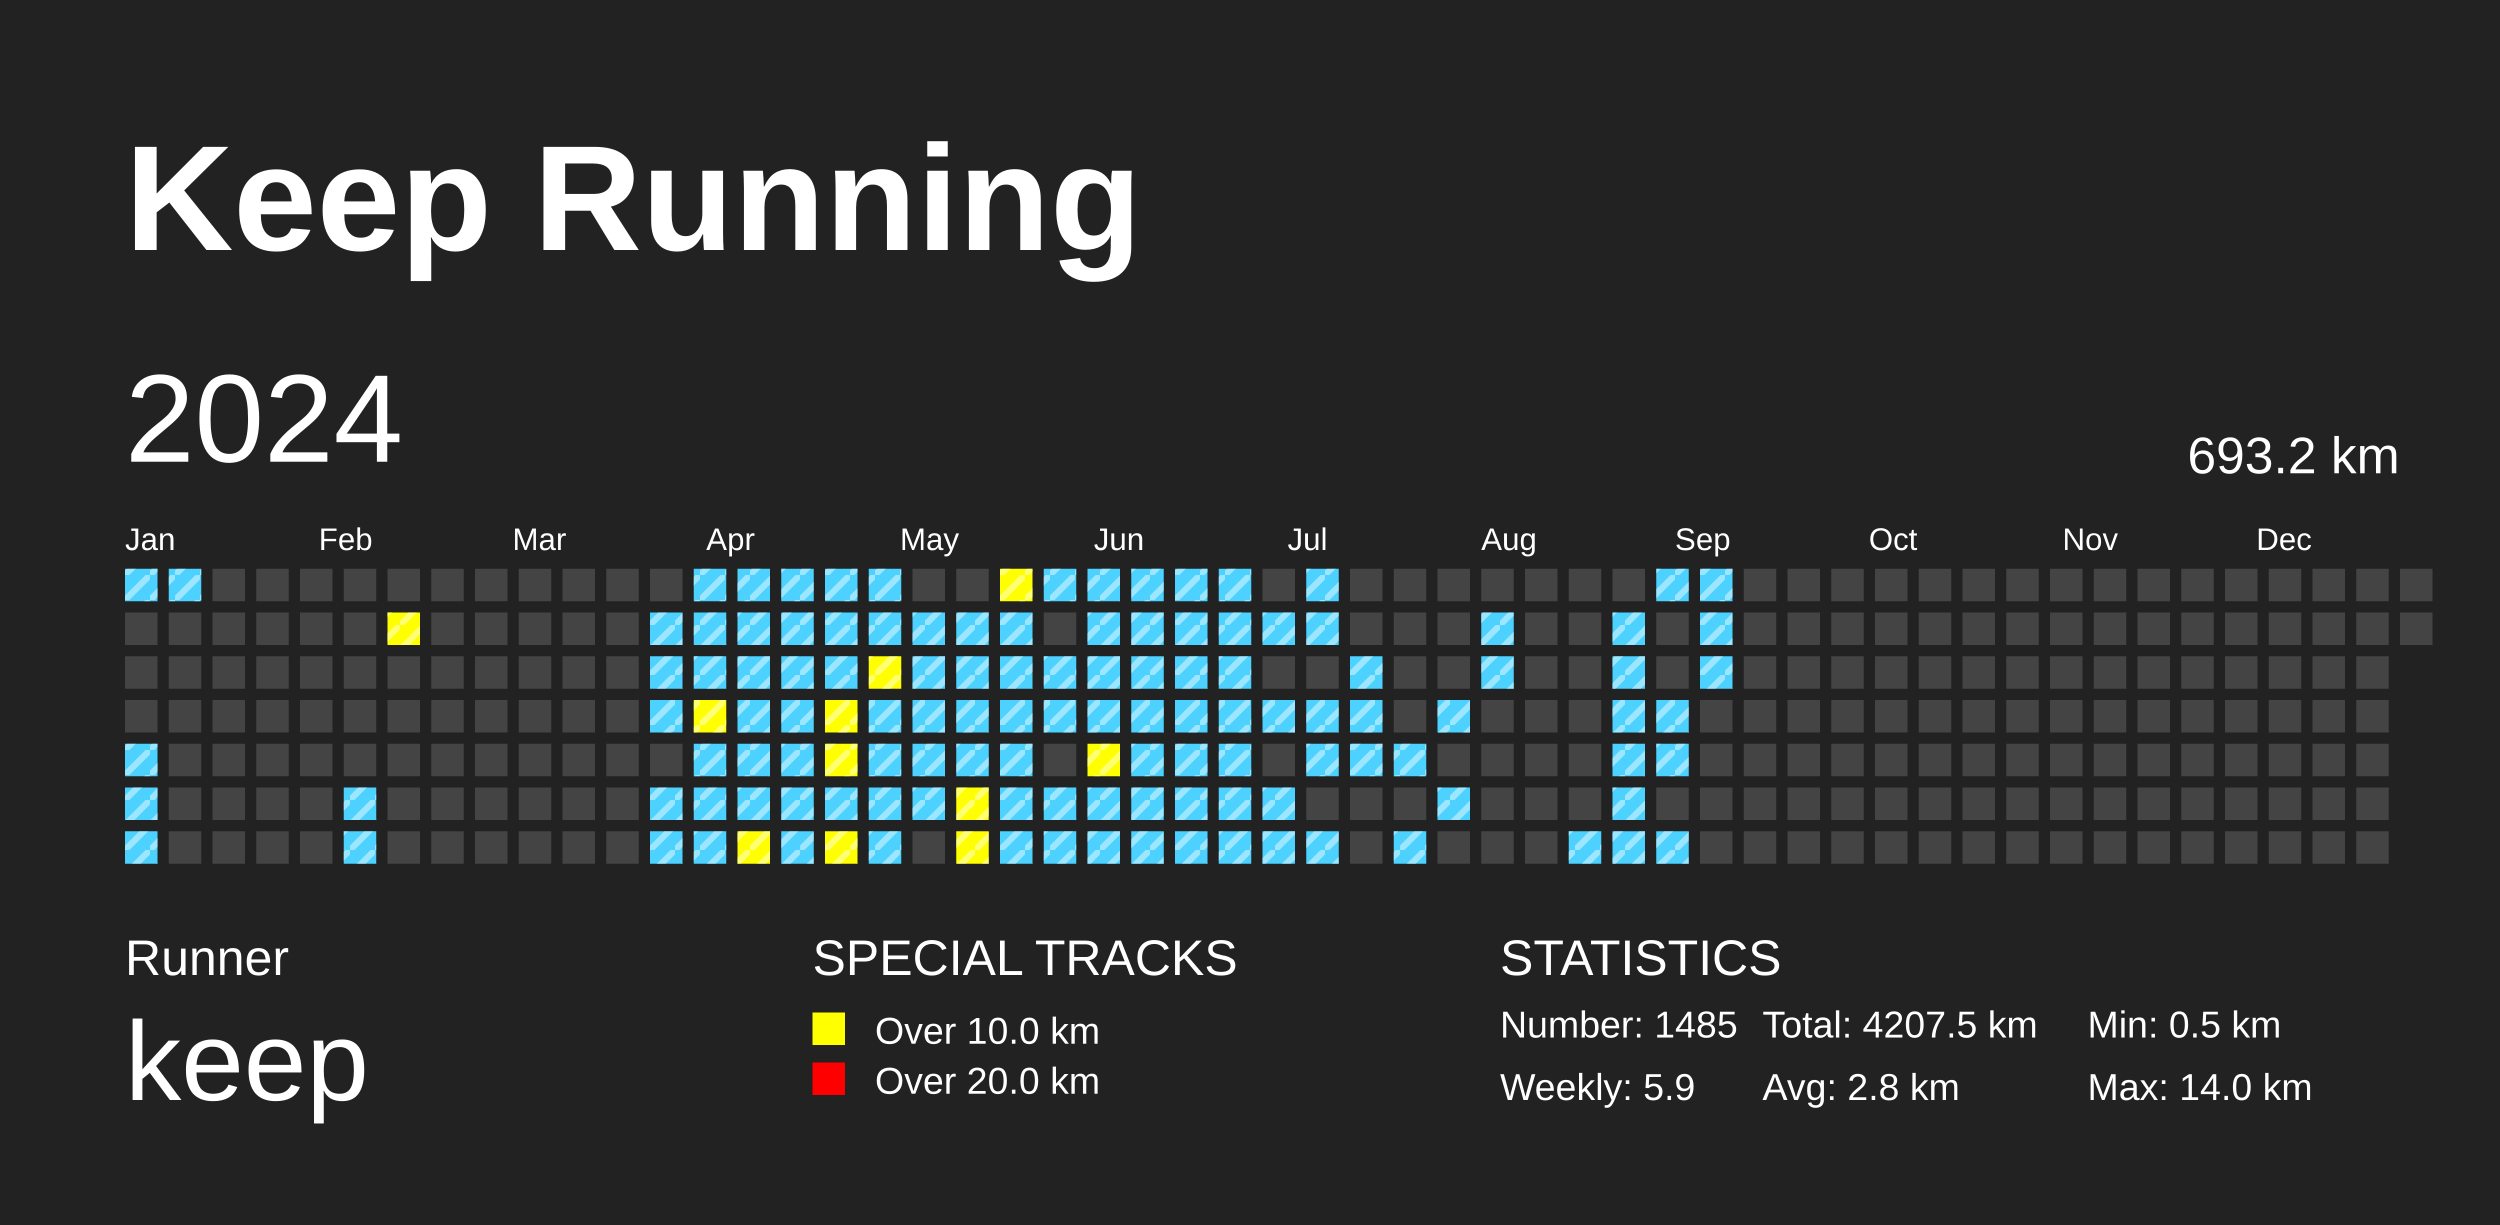
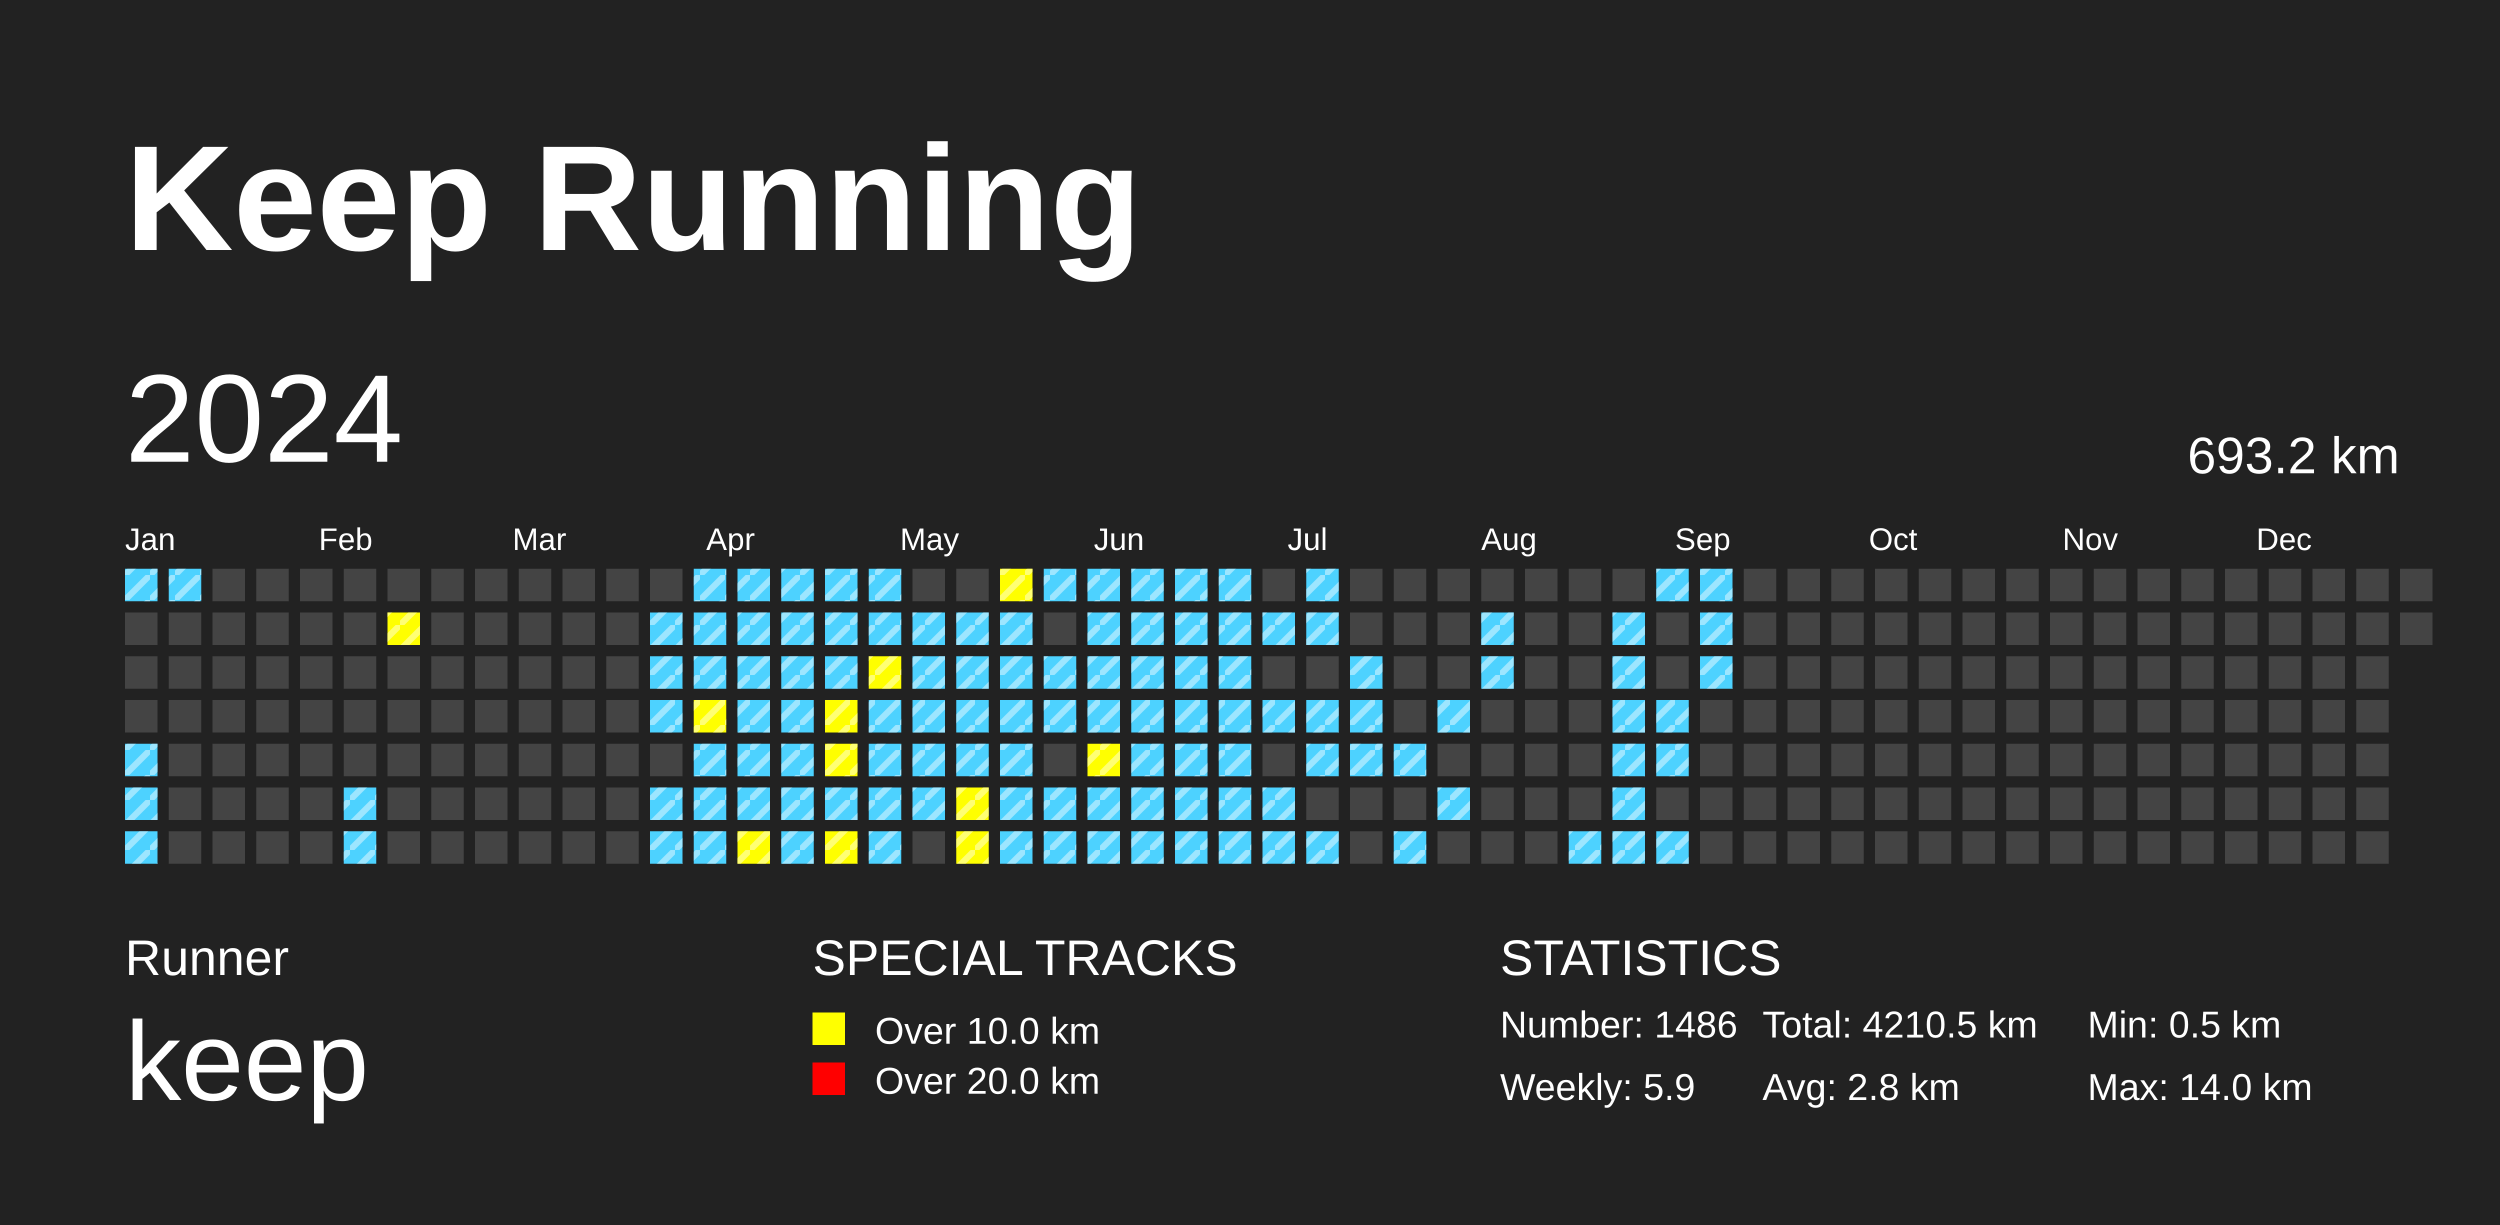
<svg xmlns="http://www.w3.org/2000/svg" baseProfile="full" height="98mm" version="1.1" viewBox="0,0,200,98" width="200mm">
  <defs>
    <pattern height="2" id="indoor-stripe" patternUnits="userSpaceOnUse" width="2">
      <line stroke="white" stroke-opacity="0.45" stroke-width="0.5" x1="0" x2="2" y1="2" y2="0" />
    </pattern>
  </defs>
  <rect fill="#222222" height="98" width="200" x="0" y="0" />
  <text fill="#FFFFFF" style="font-size:12px; font-family:Arial; font-weight:bold;" x="10" y="20">Keep Running</text>
  <text fill="#FFFFFF" style="font-size:4px; font-family:Arial" x="10" y="78">Runner</text>
  <text fill="#FFFFFF" style="font-size:9px; font-family:Arial" x="10" y="88">keep</text>
  <text fill="#FFFFFF" style="font-size:4px; font-family:Arial" x="65" y="78">SPECIAL TRACKS</text>
  <rect fill="yellow" height="2.6" width="2.6" x="65" y="81" />
  <text fill="#FFFFFF" style="font-size:3px; font-family:Arial" x="70" y="83.5">Over 10.0 km</text>
  <rect fill="red" height="2.6" width="2.6" x="65" y="85" />
  <text fill="#FFFFFF" style="font-size:3px; font-family:Arial" x="70" y="87.5">Over 20.0 km</text>
  <text fill="#FFFFFF" style="font-size:4px; font-family:Arial" x="120" y="78">STATISTICS</text>
-   <text fill="#FFFFFF" style="font-size:3px; font-family:Arial" x="120" y="83">Number: 1485</text>
+   <text fill="#FFFFFF" style="font-size:3px; font-family:Arial" x="120" y="83">Number: 1486</text>
  <text fill="#FFFFFF" style="font-size:3px; font-family:Arial" x="120" y="88">Weekly: 5.9</text>
-   <text fill="#FFFFFF" style="font-size:3px; font-family:Arial" x="141" y="83">Total: 4207.5 km</text>
+   <text fill="#FFFFFF" style="font-size:3px; font-family:Arial" x="141" y="83">Total: 4210.5 km</text>
  <text fill="#FFFFFF" style="font-size:3px; font-family:Arial" x="141" y="88">Avg: 2.8 km</text>
  <text fill="#FFFFFF" style="font-size:3px; font-family:Arial" x="167" y="83">Min: 0.5 km</text>
  <text fill="#FFFFFF" style="font-size:3px; font-family:Arial" x="167" y="88">Max: 14.0 km</text>
  <text dominant-baseline="hanging" fill="#FFFFFF" style="font-size:10.0px; font-family:Arial;" x="10" y="30">2024</text>
  <text dominant-baseline="hanging" fill="#FFFFFF" style="font-size:4.125px; font-family:Arial;" x="175" y="35">693.2 km</text>
  <text fill="#FFFFFF" style="font-size:2.5px; font-family:Arial" x="10.0" y="44">Jan</text>
  <text fill="#FFFFFF" style="font-size:2.5px; font-family:Arial" x="25.5" y="44">Feb</text>
  <text fill="#FFFFFF" style="font-size:2.5px; font-family:Arial" x="41.0" y="44">Mar</text>
  <text fill="#FFFFFF" style="font-size:2.5px; font-family:Arial" x="56.5" y="44">Apr</text>
  <text fill="#FFFFFF" style="font-size:2.5px; font-family:Arial" x="72.0" y="44">May</text>
  <text fill="#FFFFFF" style="font-size:2.5px; font-family:Arial" x="87.5" y="44">Jun</text>
  <text fill="#FFFFFF" style="font-size:2.5px; font-family:Arial" x="103.0" y="44">Jul</text>
  <text fill="#FFFFFF" style="font-size:2.5px; font-family:Arial" x="118.5" y="44">Aug</text>
  <text fill="#FFFFFF" style="font-size:2.5px; font-family:Arial" x="134.0" y="44">Sep</text>
  <text fill="#FFFFFF" style="font-size:2.5px; font-family:Arial" x="149.5" y="44">Oct</text>
  <text fill="#FFFFFF" style="font-size:2.5px; font-family:Arial" x="165.0" y="44">Nov</text>
  <text fill="#FFFFFF" style="font-size:2.5px; font-family:Arial" x="180.5" y="44">Dec</text>
  <rect fill="#4DD2FF" height="2.6" width="2.6" x="10.0" y="45.5" />
  <rect fill="url(#indoor-stripe)" height="2.6" style="pointer-events: none;" width="2.6" x="10.0" y="45.5" />
  <rect fill="#444444" height="2.6" width="2.6" x="10.0" y="49.0" />
  <rect fill="#444444" height="2.6" width="2.6" x="10.0" y="52.5" />
  <rect fill="#444444" height="2.6" width="2.6" x="10.0" y="56.0" />
  <rect fill="#4DD2FF" height="2.6" width="2.6" x="10.0" y="59.5" />
  <rect fill="url(#indoor-stripe)" height="2.6" style="pointer-events: none;" width="2.6" x="10.0" y="59.5" />
  <rect fill="#4DD2FF" height="2.6" width="2.6" x="10.0" y="63.0" />
  <rect fill="url(#indoor-stripe)" height="2.6" style="pointer-events: none;" width="2.6" x="10.0" y="63.0" />
  <rect fill="#4DD2FF" height="2.6" width="2.6" x="10.0" y="66.5" />
  <rect fill="url(#indoor-stripe)" height="2.6" style="pointer-events: none;" width="2.6" x="10.0" y="66.5" />
  <rect fill="#4DD2FF" height="2.6" width="2.6" x="13.5" y="45.5" />
  <rect fill="url(#indoor-stripe)" height="2.6" style="pointer-events: none;" width="2.6" x="13.5" y="45.5" />
  <rect fill="#444444" height="2.6" width="2.6" x="13.5" y="49.0" />
  <rect fill="#444444" height="2.6" width="2.6" x="13.5" y="52.5" />
  <rect fill="#444444" height="2.6" width="2.6" x="13.5" y="56.0" />
  <rect fill="#444444" height="2.6" width="2.6" x="13.5" y="59.5" />
  <rect fill="#444444" height="2.6" width="2.6" x="13.5" y="63.0" />
  <rect fill="#444444" height="2.6" width="2.6" x="13.5" y="66.5" />
  <rect fill="#444444" height="2.6" width="2.6" x="17.0" y="45.5" />
  <rect fill="#444444" height="2.6" width="2.6" x="17.0" y="49.0" />
  <rect fill="#444444" height="2.6" width="2.6" x="17.0" y="52.5" />
  <rect fill="#444444" height="2.6" width="2.6" x="17.0" y="56.0" />
  <rect fill="#444444" height="2.6" width="2.6" x="17.0" y="59.5" />
  <rect fill="#444444" height="2.6" width="2.6" x="17.0" y="63.0" />
  <rect fill="#444444" height="2.6" width="2.6" x="17.0" y="66.5" />
  <rect fill="#444444" height="2.6" width="2.6" x="20.5" y="45.5" />
  <rect fill="#444444" height="2.6" width="2.6" x="20.5" y="49.0" />
  <rect fill="#444444" height="2.6" width="2.6" x="20.5" y="52.5" />
  <rect fill="#444444" height="2.6" width="2.6" x="20.5" y="56.0" />
  <rect fill="#444444" height="2.6" width="2.6" x="20.5" y="59.5" />
  <rect fill="#444444" height="2.6" width="2.6" x="20.5" y="63.0" />
  <rect fill="#444444" height="2.6" width="2.6" x="20.5" y="66.5" />
  <rect fill="#444444" height="2.6" width="2.6" x="24.0" y="45.5" />
  <rect fill="#444444" height="2.6" width="2.6" x="24.0" y="49.0" />
  <rect fill="#444444" height="2.6" width="2.6" x="24.0" y="52.5" />
  <rect fill="#444444" height="2.6" width="2.6" x="24.0" y="56.0" />
  <rect fill="#444444" height="2.6" width="2.6" x="24.0" y="59.5" />
  <rect fill="#444444" height="2.6" width="2.6" x="24.0" y="63.0" />
  <rect fill="#444444" height="2.6" width="2.6" x="24.0" y="66.5" />
  <rect fill="#444444" height="2.6" width="2.6" x="27.5" y="45.5" />
  <rect fill="#444444" height="2.6" width="2.6" x="27.5" y="49.0" />
  <rect fill="#444444" height="2.6" width="2.6" x="27.5" y="52.5" />
  <rect fill="#444444" height="2.6" width="2.6" x="27.5" y="56.0" />
  <rect fill="#444444" height="2.6" width="2.6" x="27.5" y="59.5" />
  <rect fill="#4DD2FF" height="2.6" width="2.6" x="27.5" y="63.0" />
  <rect fill="url(#indoor-stripe)" height="2.6" style="pointer-events: none;" width="2.6" x="27.5" y="63.0" />
  <rect fill="#4DD2FF" height="2.6" width="2.6" x="27.5" y="66.5" />
  <rect fill="url(#indoor-stripe)" height="2.6" style="pointer-events: none;" width="2.6" x="27.5" y="66.5" />
  <rect fill="#444444" height="2.6" width="2.6" x="31.0" y="45.5" />
  <rect fill="yellow" height="2.6" width="2.6" x="31.0" y="49.0" />
  <rect fill="url(#indoor-stripe)" height="2.6" style="pointer-events: none;" width="2.6" x="31.0" y="49.0" />
  <rect fill="#444444" height="2.6" width="2.6" x="31.0" y="52.5" />
  <rect fill="#444444" height="2.6" width="2.6" x="31.0" y="56.0" />
  <rect fill="#444444" height="2.6" width="2.6" x="31.0" y="59.5" />
  <rect fill="#444444" height="2.6" width="2.6" x="31.0" y="63.0" />
  <rect fill="#444444" height="2.6" width="2.6" x="31.0" y="66.5" />
  <rect fill="#444444" height="2.6" width="2.6" x="34.5" y="45.5" />
  <rect fill="#444444" height="2.6" width="2.6" x="34.5" y="49.0" />
  <rect fill="#444444" height="2.6" width="2.6" x="34.5" y="52.5" />
  <rect fill="#444444" height="2.6" width="2.6" x="34.5" y="56.0" />
  <rect fill="#444444" height="2.6" width="2.6" x="34.5" y="59.5" />
  <rect fill="#444444" height="2.6" width="2.6" x="34.5" y="63.0" />
  <rect fill="#444444" height="2.6" width="2.6" x="34.5" y="66.5" />
  <rect fill="#444444" height="2.6" width="2.6" x="38.0" y="45.5" />
  <rect fill="#444444" height="2.6" width="2.6" x="38.0" y="49.0" />
  <rect fill="#444444" height="2.6" width="2.6" x="38.0" y="52.5" />
  <rect fill="#444444" height="2.6" width="2.6" x="38.0" y="56.0" />
  <rect fill="#444444" height="2.6" width="2.6" x="38.0" y="59.5" />
  <rect fill="#444444" height="2.6" width="2.6" x="38.0" y="63.0" />
  <rect fill="#444444" height="2.6" width="2.6" x="38.0" y="66.5" />
  <rect fill="#444444" height="2.6" width="2.6" x="41.5" y="45.5" />
  <rect fill="#444444" height="2.6" width="2.6" x="41.5" y="49.0" />
  <rect fill="#444444" height="2.6" width="2.6" x="41.5" y="52.5" />
  <rect fill="#444444" height="2.6" width="2.6" x="41.5" y="56.0" />
  <rect fill="#444444" height="2.6" width="2.6" x="41.5" y="59.5" />
  <rect fill="#444444" height="2.6" width="2.6" x="41.5" y="63.0" />
  <rect fill="#444444" height="2.6" width="2.6" x="41.5" y="66.5" />
  <rect fill="#444444" height="2.6" width="2.6" x="45.0" y="45.5" />
  <rect fill="#444444" height="2.6" width="2.6" x="45.0" y="49.0" />
  <rect fill="#444444" height="2.6" width="2.6" x="45.0" y="52.5" />
  <rect fill="#444444" height="2.6" width="2.6" x="45.0" y="56.0" />
  <rect fill="#444444" height="2.6" width="2.6" x="45.0" y="59.5" />
  <rect fill="#444444" height="2.6" width="2.6" x="45.0" y="63.0" />
  <rect fill="#444444" height="2.6" width="2.6" x="45.0" y="66.5" />
  <rect fill="#444444" height="2.6" width="2.6" x="48.5" y="45.5" />
  <rect fill="#444444" height="2.6" width="2.6" x="48.5" y="49.0" />
  <rect fill="#444444" height="2.6" width="2.6" x="48.5" y="52.5" />
  <rect fill="#444444" height="2.6" width="2.6" x="48.5" y="56.0" />
  <rect fill="#444444" height="2.6" width="2.6" x="48.5" y="59.5" />
  <rect fill="#444444" height="2.6" width="2.6" x="48.5" y="63.0" />
  <rect fill="#444444" height="2.6" width="2.6" x="48.5" y="66.5" />
  <rect fill="#444444" height="2.6" width="2.6" x="52.0" y="45.5" />
  <rect fill="#4DD2FF" height="2.6" width="2.6" x="52.0" y="49.0" />
  <rect fill="url(#indoor-stripe)" height="2.6" style="pointer-events: none;" width="2.6" x="52.0" y="49.0" />
  <rect fill="#4DD2FF" height="2.6" width="2.6" x="52.0" y="52.5" />
  <rect fill="url(#indoor-stripe)" height="2.6" style="pointer-events: none;" width="2.6" x="52.0" y="52.5" />
  <rect fill="#4DD2FF" height="2.6" width="2.6" x="52.0" y="56.0" />
  <rect fill="url(#indoor-stripe)" height="2.6" style="pointer-events: none;" width="2.6" x="52.0" y="56.0" />
  <rect fill="#444444" height="2.6" width="2.6" x="52.0" y="59.5" />
  <rect fill="#4DD2FF" height="2.6" width="2.6" x="52.0" y="63.0" />
  <rect fill="url(#indoor-stripe)" height="2.6" style="pointer-events: none;" width="2.6" x="52.0" y="63.0" />
  <rect fill="#4DD2FF" height="2.6" width="2.6" x="52.0" y="66.5" />
  <rect fill="url(#indoor-stripe)" height="2.6" style="pointer-events: none;" width="2.6" x="52.0" y="66.5" />
  <rect fill="#4DD2FF" height="2.6" width="2.6" x="55.5" y="45.5" />
  <rect fill="url(#indoor-stripe)" height="2.6" style="pointer-events: none;" width="2.6" x="55.5" y="45.5" />
  <rect fill="#4DD2FF" height="2.6" width="2.6" x="55.5" y="49.0" />
  <rect fill="url(#indoor-stripe)" height="2.6" style="pointer-events: none;" width="2.6" x="55.5" y="49.0" />
  <rect fill="#4DD2FF" height="2.6" width="2.6" x="55.5" y="52.5" />
  <rect fill="url(#indoor-stripe)" height="2.6" style="pointer-events: none;" width="2.6" x="55.5" y="52.5" />
  <rect fill="yellow" height="2.6" width="2.6" x="55.5" y="56.0" />
  <rect fill="url(#indoor-stripe)" height="2.6" style="pointer-events: none;" width="2.6" x="55.5" y="56.0" />
  <rect fill="#4DD2FF" height="2.6" width="2.6" x="55.5" y="59.5" />
  <rect fill="url(#indoor-stripe)" height="2.6" style="pointer-events: none;" width="2.6" x="55.5" y="59.5" />
  <rect fill="#4DD2FF" height="2.6" width="2.6" x="55.5" y="63.0" />
  <rect fill="url(#indoor-stripe)" height="2.6" style="pointer-events: none;" width="2.6" x="55.5" y="63.0" />
  <rect fill="#4DD2FF" height="2.6" width="2.6" x="55.5" y="66.5" />
  <rect fill="url(#indoor-stripe)" height="2.6" style="pointer-events: none;" width="2.6" x="55.5" y="66.5" />
  <rect fill="#4DD2FF" height="2.6" width="2.6" x="59.0" y="45.5" />
  <rect fill="url(#indoor-stripe)" height="2.6" style="pointer-events: none;" width="2.6" x="59.0" y="45.5" />
  <rect fill="#4DD2FF" height="2.6" width="2.6" x="59.0" y="49.0" />
  <rect fill="url(#indoor-stripe)" height="2.6" style="pointer-events: none;" width="2.6" x="59.0" y="49.0" />
  <rect fill="#4DD2FF" height="2.6" width="2.6" x="59.0" y="52.5" />
  <rect fill="url(#indoor-stripe)" height="2.6" style="pointer-events: none;" width="2.6" x="59.0" y="52.5" />
  <rect fill="#4DD2FF" height="2.6" width="2.6" x="59.0" y="56.0" />
  <rect fill="url(#indoor-stripe)" height="2.6" style="pointer-events: none;" width="2.6" x="59.0" y="56.0" />
  <rect fill="#4DD2FF" height="2.6" width="2.6" x="59.0" y="59.5" />
  <rect fill="url(#indoor-stripe)" height="2.6" style="pointer-events: none;" width="2.6" x="59.0" y="59.5" />
  <rect fill="#4DD2FF" height="2.6" width="2.6" x="59.0" y="63.0" />
  <rect fill="url(#indoor-stripe)" height="2.6" style="pointer-events: none;" width="2.6" x="59.0" y="63.0" />
  <rect fill="yellow" height="2.6" width="2.6" x="59.0" y="66.5" />
  <rect fill="url(#indoor-stripe)" height="2.6" style="pointer-events: none;" width="2.6" x="59.0" y="66.5" />
  <rect fill="#4DD2FF" height="2.6" width="2.6" x="62.5" y="45.5" />
  <rect fill="url(#indoor-stripe)" height="2.6" style="pointer-events: none;" width="2.6" x="62.5" y="45.5" />
  <rect fill="#4DD2FF" height="2.6" width="2.6" x="62.5" y="49.0" />
  <rect fill="url(#indoor-stripe)" height="2.6" style="pointer-events: none;" width="2.6" x="62.5" y="49.0" />
  <rect fill="#4DD2FF" height="2.6" width="2.6" x="62.5" y="52.5" />
  <rect fill="url(#indoor-stripe)" height="2.6" style="pointer-events: none;" width="2.6" x="62.5" y="52.5" />
  <rect fill="#4DD2FF" height="2.6" width="2.6" x="62.5" y="56.0" />
  <rect fill="url(#indoor-stripe)" height="2.6" style="pointer-events: none;" width="2.6" x="62.5" y="56.0" />
  <rect fill="#4DD2FF" height="2.6" width="2.6" x="62.5" y="59.5" />
  <rect fill="url(#indoor-stripe)" height="2.6" style="pointer-events: none;" width="2.6" x="62.5" y="59.5" />
  <rect fill="#4DD2FF" height="2.6" width="2.6" x="62.5" y="63.0" />
  <rect fill="url(#indoor-stripe)" height="2.6" style="pointer-events: none;" width="2.6" x="62.5" y="63.0" />
  <rect fill="#4DD2FF" height="2.6" width="2.6" x="62.5" y="66.5" />
  <rect fill="url(#indoor-stripe)" height="2.6" style="pointer-events: none;" width="2.6" x="62.5" y="66.5" />
  <rect fill="#4DD2FF" height="2.6" width="2.6" x="66.0" y="45.5" />
  <rect fill="url(#indoor-stripe)" height="2.6" style="pointer-events: none;" width="2.6" x="66.0" y="45.5" />
  <rect fill="#4DD2FF" height="2.6" width="2.6" x="66.0" y="49.0" />
  <rect fill="url(#indoor-stripe)" height="2.6" style="pointer-events: none;" width="2.6" x="66.0" y="49.0" />
  <rect fill="#4DD2FF" height="2.6" width="2.6" x="66.0" y="52.5" />
  <rect fill="url(#indoor-stripe)" height="2.6" style="pointer-events: none;" width="2.6" x="66.0" y="52.5" />
  <rect fill="yellow" height="2.6" width="2.6" x="66.0" y="56.0" />
  <rect fill="url(#indoor-stripe)" height="2.6" style="pointer-events: none;" width="2.6" x="66.0" y="56.0" />
  <rect fill="yellow" height="2.6" width="2.6" x="66.0" y="59.5" />
  <rect fill="url(#indoor-stripe)" height="2.6" style="pointer-events: none;" width="2.6" x="66.0" y="59.5" />
  <rect fill="#4DD2FF" height="2.6" width="2.6" x="66.0" y="63.0" />
  <rect fill="url(#indoor-stripe)" height="2.6" style="pointer-events: none;" width="2.6" x="66.0" y="63.0" />
  <rect fill="yellow" height="2.6" width="2.6" x="66.0" y="66.5" />
  <rect fill="url(#indoor-stripe)" height="2.6" style="pointer-events: none;" width="2.6" x="66.0" y="66.5" />
  <rect fill="#4DD2FF" height="2.6" width="2.6" x="69.5" y="45.5" />
  <rect fill="url(#indoor-stripe)" height="2.6" style="pointer-events: none;" width="2.6" x="69.5" y="45.5" />
  <rect fill="#4DD2FF" height="2.6" width="2.6" x="69.5" y="49.0" />
  <rect fill="url(#indoor-stripe)" height="2.6" style="pointer-events: none;" width="2.6" x="69.5" y="49.0" />
  <rect fill="yellow" height="2.6" width="2.6" x="69.5" y="52.5" />
  <rect fill="url(#indoor-stripe)" height="2.6" style="pointer-events: none;" width="2.6" x="69.5" y="52.5" />
  <rect fill="#4DD2FF" height="2.6" width="2.6" x="69.5" y="56.0" />
  <rect fill="url(#indoor-stripe)" height="2.6" style="pointer-events: none;" width="2.6" x="69.5" y="56.0" />
  <rect fill="#4DD2FF" height="2.6" width="2.6" x="69.5" y="59.5" />
  <rect fill="url(#indoor-stripe)" height="2.6" style="pointer-events: none;" width="2.6" x="69.5" y="59.5" />
  <rect fill="#4DD2FF" height="2.6" width="2.6" x="69.5" y="63.0" />
  <rect fill="url(#indoor-stripe)" height="2.6" style="pointer-events: none;" width="2.6" x="69.5" y="63.0" />
  <rect fill="#4DD2FF" height="2.6" width="2.6" x="69.5" y="66.5" />
  <rect fill="url(#indoor-stripe)" height="2.6" style="pointer-events: none;" width="2.6" x="69.5" y="66.5" />
  <rect fill="#444444" height="2.6" width="2.6" x="73.0" y="45.5" />
  <rect fill="#4DD2FF" height="2.6" width="2.6" x="73.0" y="49.0" />
  <rect fill="url(#indoor-stripe)" height="2.6" style="pointer-events: none;" width="2.6" x="73.0" y="49.0" />
  <rect fill="#4DD2FF" height="2.6" width="2.6" x="73.0" y="52.5" />
  <rect fill="url(#indoor-stripe)" height="2.6" style="pointer-events: none;" width="2.6" x="73.0" y="52.5" />
  <rect fill="#4DD2FF" height="2.6" width="2.6" x="73.0" y="56.0" />
  <rect fill="url(#indoor-stripe)" height="2.6" style="pointer-events: none;" width="2.6" x="73.0" y="56.0" />
  <rect fill="#4DD2FF" height="2.6" width="2.6" x="73.0" y="59.5" />
  <rect fill="url(#indoor-stripe)" height="2.6" style="pointer-events: none;" width="2.6" x="73.0" y="59.5" />
  <rect fill="#4DD2FF" height="2.6" width="2.6" x="73.0" y="63.0" />
  <rect fill="url(#indoor-stripe)" height="2.6" style="pointer-events: none;" width="2.6" x="73.0" y="63.0" />
  <rect fill="#444444" height="2.6" width="2.6" x="73.0" y="66.5" />
  <rect fill="#444444" height="2.6" width="2.6" x="76.5" y="45.5" />
  <rect fill="#4DD2FF" height="2.6" width="2.6" x="76.5" y="49.0" />
  <rect fill="url(#indoor-stripe)" height="2.6" style="pointer-events: none;" width="2.6" x="76.5" y="49.0" />
  <rect fill="#4DD2FF" height="2.6" width="2.6" x="76.5" y="52.5" />
  <rect fill="url(#indoor-stripe)" height="2.6" style="pointer-events: none;" width="2.6" x="76.5" y="52.5" />
  <rect fill="#4DD2FF" height="2.6" width="2.6" x="76.5" y="56.0" />
  <rect fill="url(#indoor-stripe)" height="2.6" style="pointer-events: none;" width="2.6" x="76.5" y="56.0" />
  <rect fill="#4DD2FF" height="2.6" width="2.6" x="76.5" y="59.5" />
  <rect fill="url(#indoor-stripe)" height="2.6" style="pointer-events: none;" width="2.6" x="76.5" y="59.5" />
  <rect fill="yellow" height="2.6" width="2.6" x="76.5" y="63.0" />
  <rect fill="url(#indoor-stripe)" height="2.6" style="pointer-events: none;" width="2.6" x="76.5" y="63.0" />
  <rect fill="yellow" height="2.6" width="2.6" x="76.5" y="66.5" />
  <rect fill="url(#indoor-stripe)" height="2.6" style="pointer-events: none;" width="2.6" x="76.5" y="66.5" />
  <rect fill="yellow" height="2.6" width="2.6" x="80.0" y="45.5" />
  <rect fill="url(#indoor-stripe)" height="2.6" style="pointer-events: none;" width="2.6" x="80.0" y="45.5" />
  <rect fill="#4DD2FF" height="2.6" width="2.6" x="80.0" y="49.0" />
  <rect fill="url(#indoor-stripe)" height="2.6" style="pointer-events: none;" width="2.6" x="80.0" y="49.0" />
  <rect fill="#4DD2FF" height="2.6" width="2.6" x="80.0" y="52.5" />
  <rect fill="url(#indoor-stripe)" height="2.6" style="pointer-events: none;" width="2.6" x="80.0" y="52.5" />
  <rect fill="#4DD2FF" height="2.6" width="2.6" x="80.0" y="56.0" />
  <rect fill="url(#indoor-stripe)" height="2.6" style="pointer-events: none;" width="2.6" x="80.0" y="56.0" />
  <rect fill="#4DD2FF" height="2.6" width="2.6" x="80.0" y="59.5" />
  <rect fill="url(#indoor-stripe)" height="2.6" style="pointer-events: none;" width="2.6" x="80.0" y="59.5" />
  <rect fill="#4DD2FF" height="2.6" width="2.6" x="80.0" y="63.0" />
  <rect fill="url(#indoor-stripe)" height="2.6" style="pointer-events: none;" width="2.6" x="80.0" y="63.0" />
  <rect fill="#4DD2FF" height="2.6" width="2.6" x="80.0" y="66.5" />
  <rect fill="url(#indoor-stripe)" height="2.6" style="pointer-events: none;" width="2.6" x="80.0" y="66.5" />
  <rect fill="#4DD2FF" height="2.6" width="2.6" x="83.5" y="45.5" />
  <rect fill="url(#indoor-stripe)" height="2.6" style="pointer-events: none;" width="2.6" x="83.5" y="45.5" />
  <rect fill="#444444" height="2.6" width="2.6" x="83.5" y="49.0" />
  <rect fill="#4DD2FF" height="2.6" width="2.6" x="83.5" y="52.5" />
  <rect fill="url(#indoor-stripe)" height="2.6" style="pointer-events: none;" width="2.6" x="83.5" y="52.5" />
  <rect fill="#4DD2FF" height="2.6" width="2.6" x="83.5" y="56.0" />
  <rect fill="url(#indoor-stripe)" height="2.6" style="pointer-events: none;" width="2.6" x="83.5" y="56.0" />
  <rect fill="#444444" height="2.6" width="2.6" x="83.5" y="59.5" />
  <rect fill="#4DD2FF" height="2.6" width="2.6" x="83.5" y="63.0" />
  <rect fill="url(#indoor-stripe)" height="2.6" style="pointer-events: none;" width="2.6" x="83.5" y="63.0" />
  <rect fill="#4DD2FF" height="2.6" width="2.6" x="83.5" y="66.5" />
  <rect fill="url(#indoor-stripe)" height="2.6" style="pointer-events: none;" width="2.6" x="83.5" y="66.5" />
  <rect fill="#4DD2FF" height="2.6" width="2.6" x="87.0" y="45.5" />
  <rect fill="url(#indoor-stripe)" height="2.6" style="pointer-events: none;" width="2.6" x="87.0" y="45.5" />
  <rect fill="#4DD2FF" height="2.6" width="2.6" x="87.0" y="49.0" />
  <rect fill="url(#indoor-stripe)" height="2.6" style="pointer-events: none;" width="2.6" x="87.0" y="49.0" />
  <rect fill="#4DD2FF" height="2.6" width="2.6" x="87.0" y="52.5" />
  <rect fill="url(#indoor-stripe)" height="2.6" style="pointer-events: none;" width="2.6" x="87.0" y="52.5" />
  <rect fill="#4DD2FF" height="2.6" width="2.6" x="87.0" y="56.0" />
  <rect fill="url(#indoor-stripe)" height="2.6" style="pointer-events: none;" width="2.6" x="87.0" y="56.0" />
  <rect fill="yellow" height="2.6" width="2.6" x="87.0" y="59.5" />
  <rect fill="url(#indoor-stripe)" height="2.6" style="pointer-events: none;" width="2.6" x="87.0" y="59.5" />
  <rect fill="#4DD2FF" height="2.6" width="2.6" x="87.0" y="63.0" />
  <rect fill="url(#indoor-stripe)" height="2.6" style="pointer-events: none;" width="2.6" x="87.0" y="63.0" />
  <rect fill="#4DD2FF" height="2.6" width="2.6" x="87.0" y="66.5" />
  <rect fill="url(#indoor-stripe)" height="2.6" style="pointer-events: none;" width="2.6" x="87.0" y="66.5" />
  <rect fill="#4DD2FF" height="2.6" width="2.6" x="90.5" y="45.5" />
  <rect fill="url(#indoor-stripe)" height="2.6" style="pointer-events: none;" width="2.6" x="90.5" y="45.5" />
  <rect fill="#4DD2FF" height="2.6" width="2.6" x="90.5" y="49.0" />
  <rect fill="url(#indoor-stripe)" height="2.6" style="pointer-events: none;" width="2.6" x="90.5" y="49.0" />
  <rect fill="#4DD2FF" height="2.6" width="2.6" x="90.5" y="52.5" />
  <rect fill="url(#indoor-stripe)" height="2.6" style="pointer-events: none;" width="2.6" x="90.5" y="52.5" />
  <rect fill="#4DD2FF" height="2.6" width="2.6" x="90.5" y="56.0" />
  <rect fill="url(#indoor-stripe)" height="2.6" style="pointer-events: none;" width="2.6" x="90.5" y="56.0" />
  <rect fill="#4DD2FF" height="2.6" width="2.6" x="90.5" y="59.5" />
  <rect fill="url(#indoor-stripe)" height="2.6" style="pointer-events: none;" width="2.6" x="90.5" y="59.5" />
  <rect fill="#4DD2FF" height="2.6" width="2.6" x="90.5" y="63.0" />
  <rect fill="url(#indoor-stripe)" height="2.6" style="pointer-events: none;" width="2.6" x="90.5" y="63.0" />
  <rect fill="#4DD2FF" height="2.6" width="2.6" x="90.5" y="66.5" />
  <rect fill="url(#indoor-stripe)" height="2.6" style="pointer-events: none;" width="2.6" x="90.5" y="66.5" />
  <rect fill="#4DD2FF" height="2.6" width="2.6" x="94.0" y="45.5" />
  <rect fill="url(#indoor-stripe)" height="2.6" style="pointer-events: none;" width="2.6" x="94.0" y="45.5" />
  <rect fill="#4DD2FF" height="2.6" width="2.6" x="94.0" y="49.0" />
  <rect fill="url(#indoor-stripe)" height="2.6" style="pointer-events: none;" width="2.6" x="94.0" y="49.0" />
  <rect fill="#4DD2FF" height="2.6" width="2.6" x="94.0" y="52.5" />
  <rect fill="url(#indoor-stripe)" height="2.6" style="pointer-events: none;" width="2.6" x="94.0" y="52.5" />
  <rect fill="#4DD2FF" height="2.6" width="2.6" x="94.0" y="56.0" />
  <rect fill="url(#indoor-stripe)" height="2.6" style="pointer-events: none;" width="2.6" x="94.0" y="56.0" />
  <rect fill="#4DD2FF" height="2.6" width="2.6" x="94.0" y="59.5" />
  <rect fill="url(#indoor-stripe)" height="2.6" style="pointer-events: none;" width="2.6" x="94.0" y="59.5" />
  <rect fill="#4DD2FF" height="2.6" width="2.6" x="94.0" y="63.0" />
  <rect fill="url(#indoor-stripe)" height="2.6" style="pointer-events: none;" width="2.6" x="94.0" y="63.0" />
  <rect fill="#4DD2FF" height="2.6" width="2.6" x="94.0" y="66.5" />
  <rect fill="url(#indoor-stripe)" height="2.6" style="pointer-events: none;" width="2.6" x="94.0" y="66.5" />
  <rect fill="#4DD2FF" height="2.6" width="2.6" x="97.5" y="45.5" />
  <rect fill="url(#indoor-stripe)" height="2.6" style="pointer-events: none;" width="2.6" x="97.5" y="45.5" />
  <rect fill="#4DD2FF" height="2.6" width="2.6" x="97.5" y="49.0" />
  <rect fill="url(#indoor-stripe)" height="2.6" style="pointer-events: none;" width="2.6" x="97.5" y="49.0" />
  <rect fill="#4DD2FF" height="2.6" width="2.6" x="97.5" y="52.5" />
  <rect fill="url(#indoor-stripe)" height="2.6" style="pointer-events: none;" width="2.6" x="97.5" y="52.5" />
  <rect fill="#4DD2FF" height="2.6" width="2.6" x="97.5" y="56.0" />
  <rect fill="url(#indoor-stripe)" height="2.6" style="pointer-events: none;" width="2.6" x="97.5" y="56.0" />
  <rect fill="#4DD2FF" height="2.6" width="2.6" x="97.5" y="59.5" />
  <rect fill="url(#indoor-stripe)" height="2.6" style="pointer-events: none;" width="2.6" x="97.5" y="59.5" />
  <rect fill="#4DD2FF" height="2.6" width="2.6" x="97.5" y="63.0" />
  <rect fill="url(#indoor-stripe)" height="2.6" style="pointer-events: none;" width="2.6" x="97.5" y="63.0" />
  <rect fill="#4DD2FF" height="2.6" width="2.6" x="97.5" y="66.5" />
  <rect fill="url(#indoor-stripe)" height="2.6" style="pointer-events: none;" width="2.6" x="97.5" y="66.5" />
  <rect fill="#444444" height="2.6" width="2.6" x="101.0" y="45.5" />
  <rect fill="#4DD2FF" height="2.6" width="2.6" x="101.0" y="49.0" />
  <rect fill="url(#indoor-stripe)" height="2.6" style="pointer-events: none;" width="2.6" x="101.0" y="49.0" />
  <rect fill="#444444" height="2.6" width="2.6" x="101.0" y="52.5" />
  <rect fill="#4DD2FF" height="2.6" width="2.6" x="101.0" y="56.0" />
  <rect fill="url(#indoor-stripe)" height="2.6" style="pointer-events: none;" width="2.6" x="101.0" y="56.0" />
  <rect fill="#444444" height="2.6" width="2.6" x="101.0" y="59.5" />
  <rect fill="#4DD2FF" height="2.6" width="2.6" x="101.0" y="63.0" />
  <rect fill="url(#indoor-stripe)" height="2.6" style="pointer-events: none;" width="2.6" x="101.0" y="63.0" />
  <rect fill="#4DD2FF" height="2.6" width="2.6" x="101.0" y="66.5" />
  <rect fill="url(#indoor-stripe)" height="2.6" style="pointer-events: none;" width="2.6" x="101.0" y="66.5" />
  <rect fill="#4DD2FF" height="2.6" width="2.6" x="104.5" y="45.5" />
  <rect fill="url(#indoor-stripe)" height="2.6" style="pointer-events: none;" width="2.6" x="104.5" y="45.5" />
  <rect fill="#4DD2FF" height="2.6" width="2.6" x="104.5" y="49.0" />
  <rect fill="url(#indoor-stripe)" height="2.6" style="pointer-events: none;" width="2.6" x="104.5" y="49.0" />
  <rect fill="#444444" height="2.6" width="2.6" x="104.5" y="52.5" />
  <rect fill="#4DD2FF" height="2.6" width="2.6" x="104.5" y="56.0" />
  <rect fill="url(#indoor-stripe)" height="2.6" style="pointer-events: none;" width="2.6" x="104.5" y="56.0" />
  <rect fill="#4DD2FF" height="2.6" width="2.6" x="104.5" y="59.5" />
  <rect fill="url(#indoor-stripe)" height="2.6" style="pointer-events: none;" width="2.6" x="104.5" y="59.5" />
  <rect fill="#444444" height="2.6" width="2.6" x="104.5" y="63.0" />
  <rect fill="#4DD2FF" height="2.6" width="2.6" x="104.5" y="66.5" />
  <rect fill="url(#indoor-stripe)" height="2.6" style="pointer-events: none;" width="2.6" x="104.5" y="66.5" />
  <rect fill="#444444" height="2.6" width="2.6" x="108.0" y="45.5" />
  <rect fill="#444444" height="2.6" width="2.6" x="108.0" y="49.0" />
  <rect fill="#4DD2FF" height="2.6" width="2.6" x="108.0" y="52.5" />
  <rect fill="url(#indoor-stripe)" height="2.6" style="pointer-events: none;" width="2.6" x="108.0" y="52.5" />
  <rect fill="#4DD2FF" height="2.6" width="2.6" x="108.0" y="56.0" />
  <rect fill="url(#indoor-stripe)" height="2.6" style="pointer-events: none;" width="2.6" x="108.0" y="56.0" />
  <rect fill="#4DD2FF" height="2.6" width="2.6" x="108.0" y="59.5" />
  <rect fill="url(#indoor-stripe)" height="2.6" style="pointer-events: none;" width="2.6" x="108.0" y="59.5" />
  <rect fill="#444444" height="2.6" width="2.6" x="108.0" y="63.0" />
  <rect fill="#444444" height="2.6" width="2.6" x="108.0" y="66.5" />
  <rect fill="#444444" height="2.6" width="2.6" x="111.5" y="45.5" />
  <rect fill="#444444" height="2.6" width="2.6" x="111.5" y="49.0" />
  <rect fill="#444444" height="2.6" width="2.6" x="111.5" y="52.5" />
  <rect fill="#444444" height="2.6" width="2.6" x="111.5" y="56.0" />
  <rect fill="#4DD2FF" height="2.6" width="2.6" x="111.5" y="59.5" />
  <rect fill="url(#indoor-stripe)" height="2.6" style="pointer-events: none;" width="2.6" x="111.5" y="59.5" />
  <rect fill="#444444" height="2.6" width="2.6" x="111.5" y="63.0" />
  <rect fill="#4DD2FF" height="2.6" width="2.6" x="111.5" y="66.5" />
  <rect fill="url(#indoor-stripe)" height="2.6" style="pointer-events: none;" width="2.6" x="111.5" y="66.5" />
  <rect fill="#444444" height="2.6" width="2.6" x="115.0" y="45.5" />
  <rect fill="#444444" height="2.6" width="2.6" x="115.0" y="49.0" />
  <rect fill="#444444" height="2.6" width="2.6" x="115.0" y="52.5" />
  <rect fill="#4DD2FF" height="2.6" width="2.6" x="115.0" y="56.0" />
  <rect fill="url(#indoor-stripe)" height="2.6" style="pointer-events: none;" width="2.6" x="115.0" y="56.0" />
  <rect fill="#444444" height="2.6" width="2.6" x="115.0" y="59.5" />
  <rect fill="#4DD2FF" height="2.6" width="2.6" x="115.0" y="63.0" />
  <rect fill="url(#indoor-stripe)" height="2.6" style="pointer-events: none;" width="2.6" x="115.0" y="63.0" />
  <rect fill="#444444" height="2.6" width="2.6" x="115.0" y="66.5" />
  <rect fill="#444444" height="2.6" width="2.6" x="118.5" y="45.5" />
  <rect fill="#4DD2FF" height="2.6" width="2.6" x="118.5" y="49.0" />
  <rect fill="url(#indoor-stripe)" height="2.6" style="pointer-events: none;" width="2.6" x="118.5" y="49.0" />
  <rect fill="#4DD2FF" height="2.6" width="2.6" x="118.5" y="52.5" />
  <rect fill="url(#indoor-stripe)" height="2.6" style="pointer-events: none;" width="2.6" x="118.5" y="52.5" />
  <rect fill="#444444" height="2.6" width="2.6" x="118.5" y="56.0" />
  <rect fill="#444444" height="2.6" width="2.6" x="118.5" y="59.5" />
  <rect fill="#444444" height="2.6" width="2.6" x="118.5" y="63.0" />
  <rect fill="#444444" height="2.6" width="2.6" x="118.5" y="66.5" />
  <rect fill="#444444" height="2.6" width="2.6" x="122.0" y="45.5" />
  <rect fill="#444444" height="2.6" width="2.6" x="122.0" y="49.0" />
  <rect fill="#444444" height="2.6" width="2.6" x="122.0" y="52.5" />
  <rect fill="#444444" height="2.6" width="2.6" x="122.0" y="56.0" />
  <rect fill="#444444" height="2.6" width="2.6" x="122.0" y="59.5" />
  <rect fill="#444444" height="2.6" width="2.6" x="122.0" y="63.0" />
  <rect fill="#444444" height="2.6" width="2.6" x="122.0" y="66.5" />
  <rect fill="#444444" height="2.6" width="2.6" x="125.5" y="45.5" />
  <rect fill="#444444" height="2.6" width="2.6" x="125.5" y="49.0" />
  <rect fill="#444444" height="2.6" width="2.6" x="125.5" y="52.5" />
  <rect fill="#444444" height="2.6" width="2.6" x="125.5" y="56.0" />
  <rect fill="#444444" height="2.6" width="2.6" x="125.5" y="59.5" />
  <rect fill="#444444" height="2.6" width="2.6" x="125.5" y="63.0" />
  <rect fill="#4DD2FF" height="2.6" width="2.6" x="125.5" y="66.5" />
  <rect fill="url(#indoor-stripe)" height="2.6" style="pointer-events: none;" width="2.6" x="125.5" y="66.5" />
  <rect fill="#444444" height="2.6" width="2.6" x="129.0" y="45.5" />
  <rect fill="#4DD2FF" height="2.6" width="2.6" x="129.0" y="49.0" />
  <rect fill="url(#indoor-stripe)" height="2.6" style="pointer-events: none;" width="2.6" x="129.0" y="49.0" />
  <rect fill="#4DD2FF" height="2.6" width="2.6" x="129.0" y="52.5" />
  <rect fill="url(#indoor-stripe)" height="2.6" style="pointer-events: none;" width="2.6" x="129.0" y="52.5" />
  <rect fill="#4DD2FF" height="2.6" width="2.6" x="129.0" y="56.0" />
  <rect fill="url(#indoor-stripe)" height="2.6" style="pointer-events: none;" width="2.6" x="129.0" y="56.0" />
  <rect fill="#4DD2FF" height="2.6" width="2.6" x="129.0" y="59.5" />
  <rect fill="url(#indoor-stripe)" height="2.6" style="pointer-events: none;" width="2.6" x="129.0" y="59.5" />
  <rect fill="#4DD2FF" height="2.6" width="2.6" x="129.0" y="63.0" />
  <rect fill="url(#indoor-stripe)" height="2.6" style="pointer-events: none;" width="2.6" x="129.0" y="63.0" />
  <rect fill="#4DD2FF" height="2.6" width="2.6" x="129.0" y="66.5" />
  <rect fill="url(#indoor-stripe)" height="2.6" style="pointer-events: none;" width="2.6" x="129.0" y="66.5" />
  <rect fill="#4DD2FF" height="2.6" width="2.6" x="132.5" y="45.5" />
  <rect fill="url(#indoor-stripe)" height="2.6" style="pointer-events: none;" width="2.6" x="132.5" y="45.5" />
  <rect fill="#444444" height="2.6" width="2.6" x="132.5" y="49.0" />
  <rect fill="#444444" height="2.6" width="2.6" x="132.5" y="52.5" />
  <rect fill="#4DD2FF" height="2.6" width="2.6" x="132.5" y="56.0" />
  <rect fill="url(#indoor-stripe)" height="2.6" style="pointer-events: none;" width="2.6" x="132.5" y="56.0" />
  <rect fill="#4DD2FF" height="2.6" width="2.6" x="132.5" y="59.5" />
  <rect fill="url(#indoor-stripe)" height="2.6" style="pointer-events: none;" width="2.6" x="132.5" y="59.5" />
  <rect fill="#444444" height="2.6" width="2.6" x="132.5" y="63.0" />
  <rect fill="#4DD2FF" height="2.6" width="2.6" x="132.5" y="66.5" />
  <rect fill="url(#indoor-stripe)" height="2.6" style="pointer-events: none;" width="2.6" x="132.5" y="66.5" />
  <rect fill="#4DD2FF" height="2.6" width="2.6" x="136.0" y="45.5" />
  <rect fill="url(#indoor-stripe)" height="2.6" style="pointer-events: none;" width="2.6" x="136.0" y="45.5" />
  <rect fill="#4DD2FF" height="2.6" width="2.6" x="136.0" y="49.0" />
  <rect fill="url(#indoor-stripe)" height="2.6" style="pointer-events: none;" width="2.6" x="136.0" y="49.0" />
  <rect fill="#4DD2FF" height="2.6" width="2.6" x="136.0" y="52.5" />
  <rect fill="url(#indoor-stripe)" height="2.6" style="pointer-events: none;" width="2.6" x="136.0" y="52.5" />
  <rect fill="#444444" height="2.6" width="2.6" x="136.0" y="56.0" />
  <rect fill="#444444" height="2.6" width="2.6" x="136.0" y="59.5" />
  <rect fill="#444444" height="2.6" width="2.6" x="136.0" y="63.0" />
  <rect fill="#444444" height="2.6" width="2.6" x="136.0" y="66.5" />
  <rect fill="#444444" height="2.6" width="2.6" x="139.5" y="45.5" />
  <rect fill="#444444" height="2.6" width="2.6" x="139.5" y="49.0" />
  <rect fill="#444444" height="2.6" width="2.6" x="139.5" y="52.5" />
  <rect fill="#444444" height="2.6" width="2.6" x="139.5" y="56.0" />
  <rect fill="#444444" height="2.6" width="2.6" x="139.5" y="59.5" />
  <rect fill="#444444" height="2.6" width="2.6" x="139.5" y="63.0" />
  <rect fill="#444444" height="2.6" width="2.6" x="139.5" y="66.5" />
  <rect fill="#444444" height="2.6" width="2.6" x="143.0" y="45.5" />
  <rect fill="#444444" height="2.6" width="2.6" x="143.0" y="49.0" />
  <rect fill="#444444" height="2.6" width="2.6" x="143.0" y="52.5" />
  <rect fill="#444444" height="2.6" width="2.6" x="143.0" y="56.0" />
  <rect fill="#444444" height="2.6" width="2.6" x="143.0" y="59.5" />
  <rect fill="#444444" height="2.6" width="2.6" x="143.0" y="63.0" />
  <rect fill="#444444" height="2.6" width="2.6" x="143.0" y="66.5" />
  <rect fill="#444444" height="2.6" width="2.6" x="146.5" y="45.5" />
  <rect fill="#444444" height="2.6" width="2.6" x="146.5" y="49.0" />
  <rect fill="#444444" height="2.6" width="2.6" x="146.5" y="52.5" />
  <rect fill="#444444" height="2.6" width="2.6" x="146.5" y="56.0" />
  <rect fill="#444444" height="2.6" width="2.6" x="146.5" y="59.5" />
  <rect fill="#444444" height="2.6" width="2.6" x="146.5" y="63.0" />
  <rect fill="#444444" height="2.6" width="2.6" x="146.5" y="66.5" />
  <rect fill="#444444" height="2.6" width="2.6" x="150.0" y="45.5" />
  <rect fill="#444444" height="2.6" width="2.6" x="150.0" y="49.0" />
  <rect fill="#444444" height="2.6" width="2.6" x="150.0" y="52.5" />
  <rect fill="#444444" height="2.6" width="2.6" x="150.0" y="56.0" />
  <rect fill="#444444" height="2.6" width="2.6" x="150.0" y="59.5" />
  <rect fill="#444444" height="2.6" width="2.6" x="150.0" y="63.0" />
  <rect fill="#444444" height="2.6" width="2.6" x="150.0" y="66.5" />
  <rect fill="#444444" height="2.6" width="2.6" x="153.5" y="45.5" />
  <rect fill="#444444" height="2.6" width="2.6" x="153.5" y="49.0" />
  <rect fill="#444444" height="2.6" width="2.6" x="153.5" y="52.5" />
  <rect fill="#444444" height="2.6" width="2.6" x="153.5" y="56.0" />
  <rect fill="#444444" height="2.6" width="2.6" x="153.5" y="59.5" />
  <rect fill="#444444" height="2.6" width="2.6" x="153.5" y="63.0" />
  <rect fill="#444444" height="2.6" width="2.6" x="153.5" y="66.5" />
  <rect fill="#444444" height="2.6" width="2.6" x="157.0" y="45.5" />
  <rect fill="#444444" height="2.6" width="2.6" x="157.0" y="49.0" />
  <rect fill="#444444" height="2.6" width="2.6" x="157.0" y="52.5" />
  <rect fill="#444444" height="2.6" width="2.6" x="157.0" y="56.0" />
  <rect fill="#444444" height="2.6" width="2.6" x="157.0" y="59.5" />
  <rect fill="#444444" height="2.6" width="2.6" x="157.0" y="63.0" />
  <rect fill="#444444" height="2.6" width="2.6" x="157.0" y="66.5" />
  <rect fill="#444444" height="2.6" width="2.6" x="160.5" y="45.5" />
  <rect fill="#444444" height="2.6" width="2.6" x="160.5" y="49.0" />
  <rect fill="#444444" height="2.6" width="2.6" x="160.5" y="52.5" />
  <rect fill="#444444" height="2.6" width="2.6" x="160.5" y="56.0" />
  <rect fill="#444444" height="2.6" width="2.6" x="160.5" y="59.5" />
  <rect fill="#444444" height="2.6" width="2.6" x="160.5" y="63.0" />
  <rect fill="#444444" height="2.6" width="2.6" x="160.5" y="66.5" />
  <rect fill="#444444" height="2.6" width="2.6" x="164.0" y="45.5" />
  <rect fill="#444444" height="2.6" width="2.6" x="164.0" y="49.0" />
  <rect fill="#444444" height="2.6" width="2.6" x="164.0" y="52.5" />
  <rect fill="#444444" height="2.6" width="2.6" x="164.0" y="56.0" />
  <rect fill="#444444" height="2.6" width="2.6" x="164.0" y="59.5" />
  <rect fill="#444444" height="2.6" width="2.6" x="164.0" y="63.0" />
  <rect fill="#444444" height="2.6" width="2.6" x="164.0" y="66.5" />
  <rect fill="#444444" height="2.6" width="2.6" x="167.5" y="45.5" />
  <rect fill="#444444" height="2.6" width="2.6" x="167.5" y="49.0" />
  <rect fill="#444444" height="2.6" width="2.6" x="167.5" y="52.5" />
  <rect fill="#444444" height="2.6" width="2.6" x="167.5" y="56.0" />
  <rect fill="#444444" height="2.6" width="2.6" x="167.5" y="59.5" />
  <rect fill="#444444" height="2.6" width="2.6" x="167.5" y="63.0" />
  <rect fill="#444444" height="2.6" width="2.6" x="167.5" y="66.5" />
  <rect fill="#444444" height="2.6" width="2.6" x="171.0" y="45.5" />
  <rect fill="#444444" height="2.6" width="2.6" x="171.0" y="49.0" />
  <rect fill="#444444" height="2.6" width="2.6" x="171.0" y="52.5" />
  <rect fill="#444444" height="2.6" width="2.6" x="171.0" y="56.0" />
  <rect fill="#444444" height="2.6" width="2.6" x="171.0" y="59.5" />
  <rect fill="#444444" height="2.6" width="2.6" x="171.0" y="63.0" />
  <rect fill="#444444" height="2.6" width="2.6" x="171.0" y="66.5" />
  <rect fill="#444444" height="2.6" width="2.6" x="174.5" y="45.5" />
  <rect fill="#444444" height="2.6" width="2.6" x="174.5" y="49.0" />
  <rect fill="#444444" height="2.6" width="2.6" x="174.5" y="52.5" />
  <rect fill="#444444" height="2.6" width="2.6" x="174.5" y="56.0" />
  <rect fill="#444444" height="2.6" width="2.6" x="174.5" y="59.5" />
  <rect fill="#444444" height="2.6" width="2.6" x="174.5" y="63.0" />
  <rect fill="#444444" height="2.6" width="2.6" x="174.5" y="66.5" />
  <rect fill="#444444" height="2.6" width="2.6" x="178.0" y="45.5" />
  <rect fill="#444444" height="2.6" width="2.6" x="178.0" y="49.0" />
  <rect fill="#444444" height="2.6" width="2.6" x="178.0" y="52.5" />
  <rect fill="#444444" height="2.6" width="2.6" x="178.0" y="56.0" />
  <rect fill="#444444" height="2.6" width="2.6" x="178.0" y="59.5" />
  <rect fill="#444444" height="2.6" width="2.6" x="178.0" y="63.0" />
  <rect fill="#444444" height="2.6" width="2.6" x="178.0" y="66.5" />
  <rect fill="#444444" height="2.6" width="2.6" x="181.5" y="45.5" />
  <rect fill="#444444" height="2.6" width="2.6" x="181.5" y="49.0" />
  <rect fill="#444444" height="2.6" width="2.6" x="181.5" y="52.5" />
  <rect fill="#444444" height="2.6" width="2.6" x="181.5" y="56.0" />
  <rect fill="#444444" height="2.6" width="2.6" x="181.5" y="59.5" />
  <rect fill="#444444" height="2.6" width="2.6" x="181.5" y="63.0" />
  <rect fill="#444444" height="2.6" width="2.6" x="181.5" y="66.5" />
  <rect fill="#444444" height="2.6" width="2.6" x="185.0" y="45.5" />
  <rect fill="#444444" height="2.6" width="2.6" x="185.0" y="49.0" />
  <rect fill="#444444" height="2.6" width="2.6" x="185.0" y="52.5" />
  <rect fill="#444444" height="2.6" width="2.6" x="185.0" y="56.0" />
  <rect fill="#444444" height="2.6" width="2.6" x="185.0" y="59.5" />
  <rect fill="#444444" height="2.6" width="2.6" x="185.0" y="63.0" />
  <rect fill="#444444" height="2.6" width="2.6" x="185.0" y="66.5" />
  <rect fill="#444444" height="2.6" width="2.6" x="188.5" y="45.5" />
  <rect fill="#444444" height="2.6" width="2.6" x="188.5" y="49.0" />
  <rect fill="#444444" height="2.6" width="2.6" x="188.5" y="52.5" />
  <rect fill="#444444" height="2.6" width="2.6" x="188.5" y="56.0" />
  <rect fill="#444444" height="2.6" width="2.6" x="188.5" y="59.5" />
  <rect fill="#444444" height="2.6" width="2.6" x="188.5" y="63.0" />
  <rect fill="#444444" height="2.6" width="2.6" x="188.5" y="66.5" />
  <rect fill="#444444" height="2.6" width="2.6" x="192.0" y="45.5" />
  <rect fill="#444444" height="2.6" width="2.6" x="192.0" y="49.0" />
</svg>
